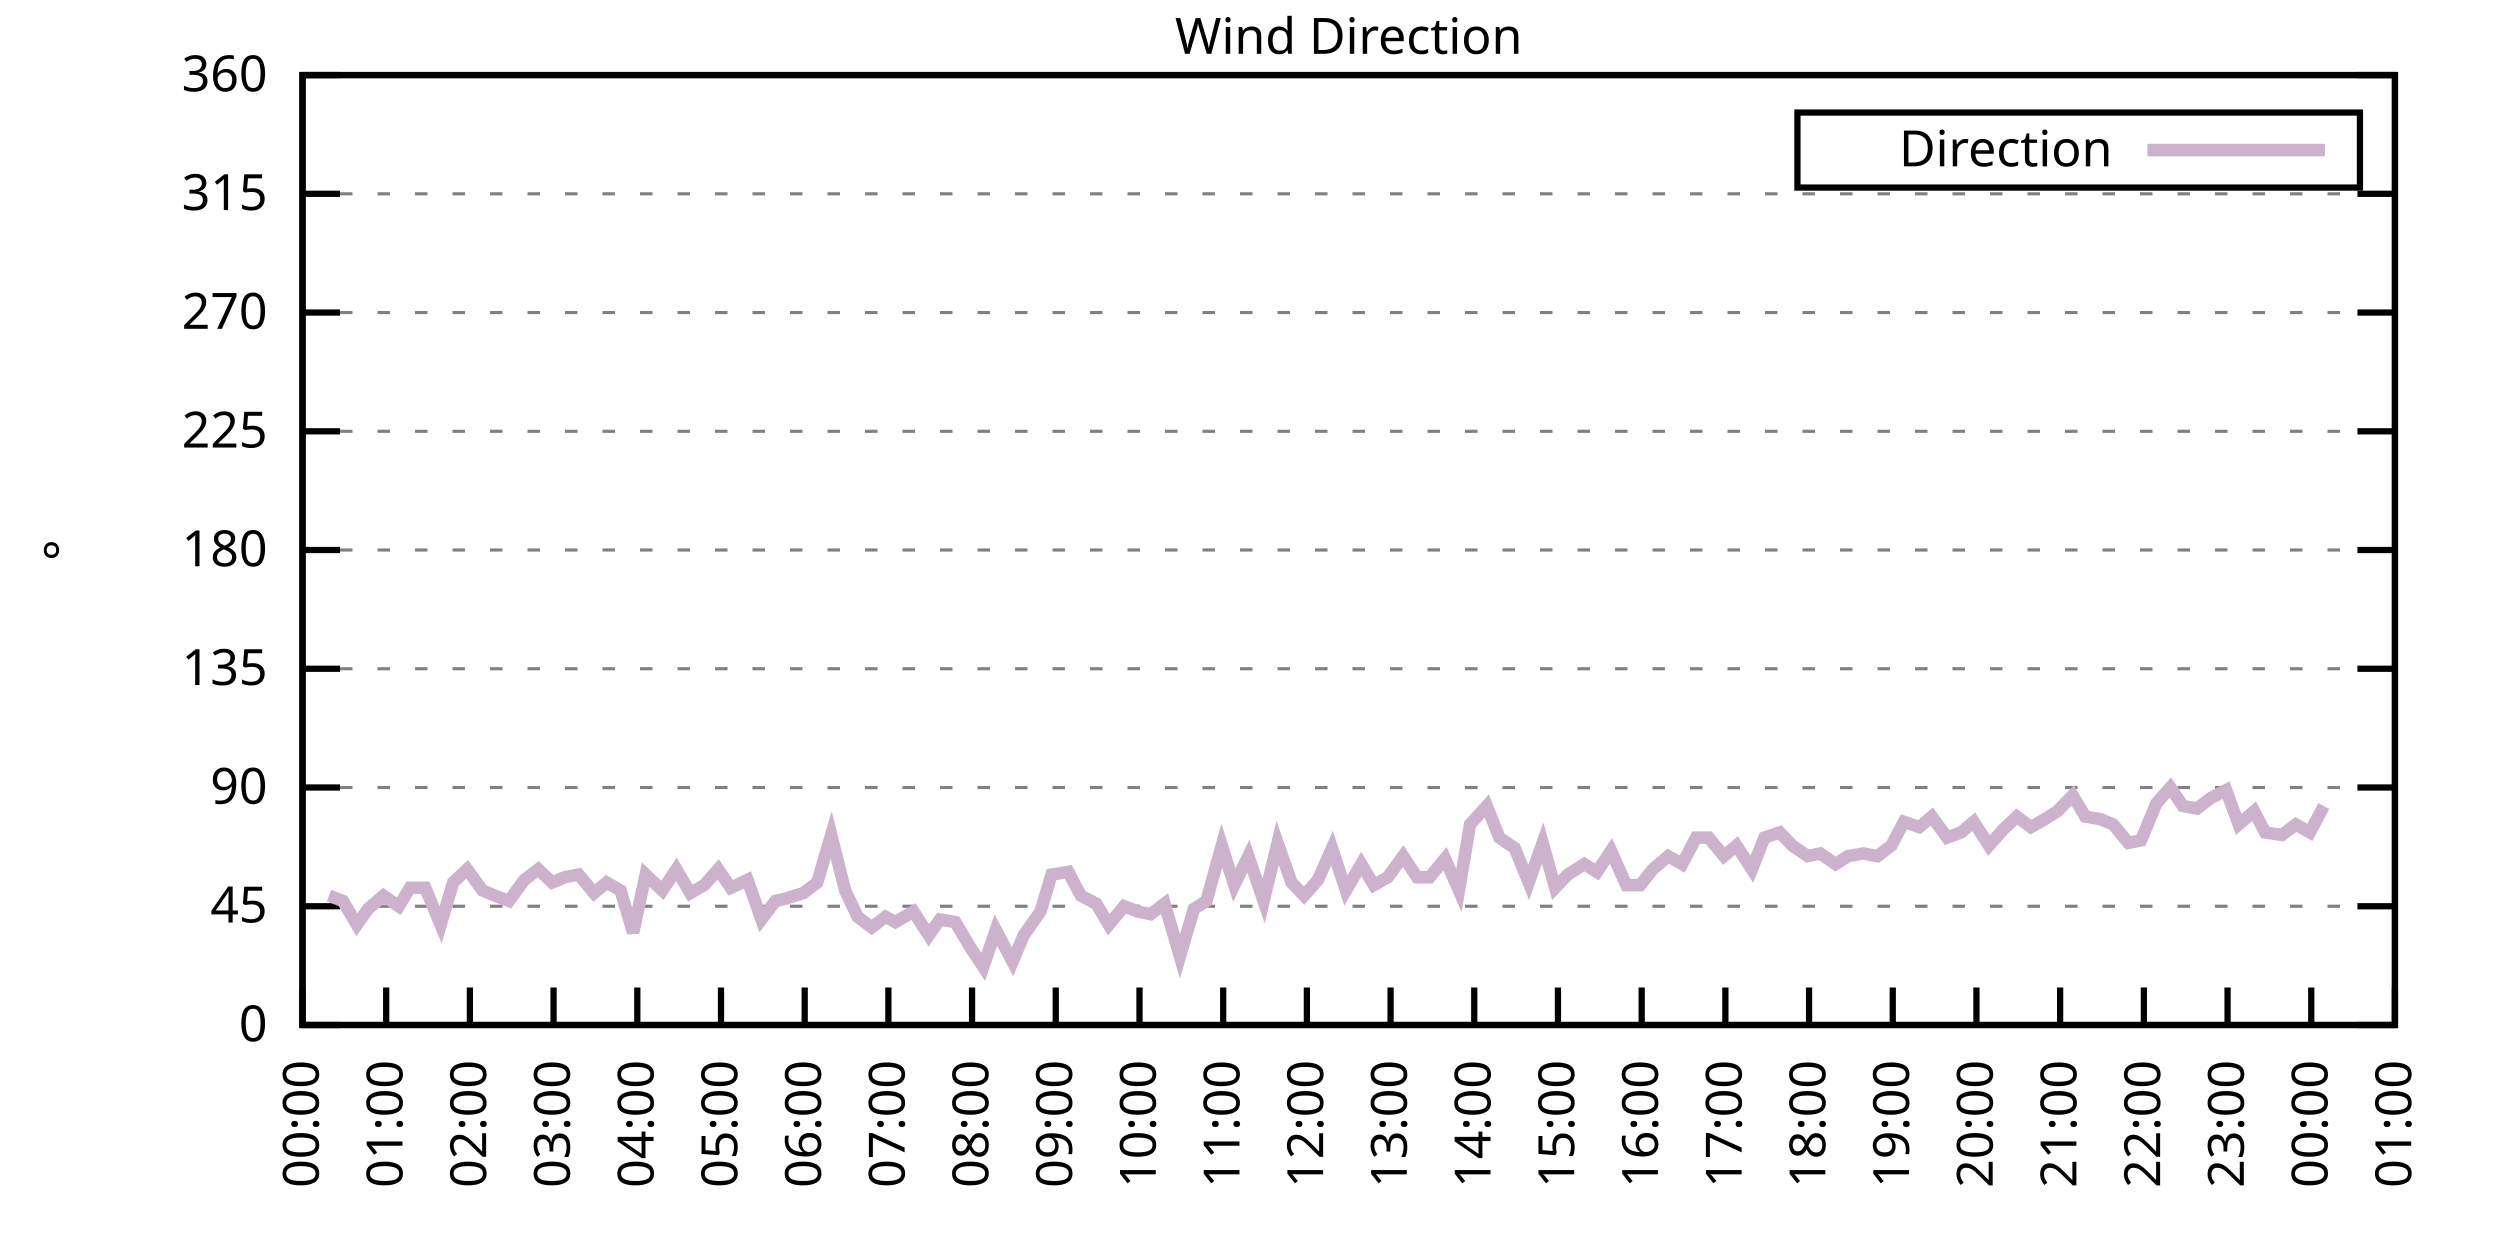
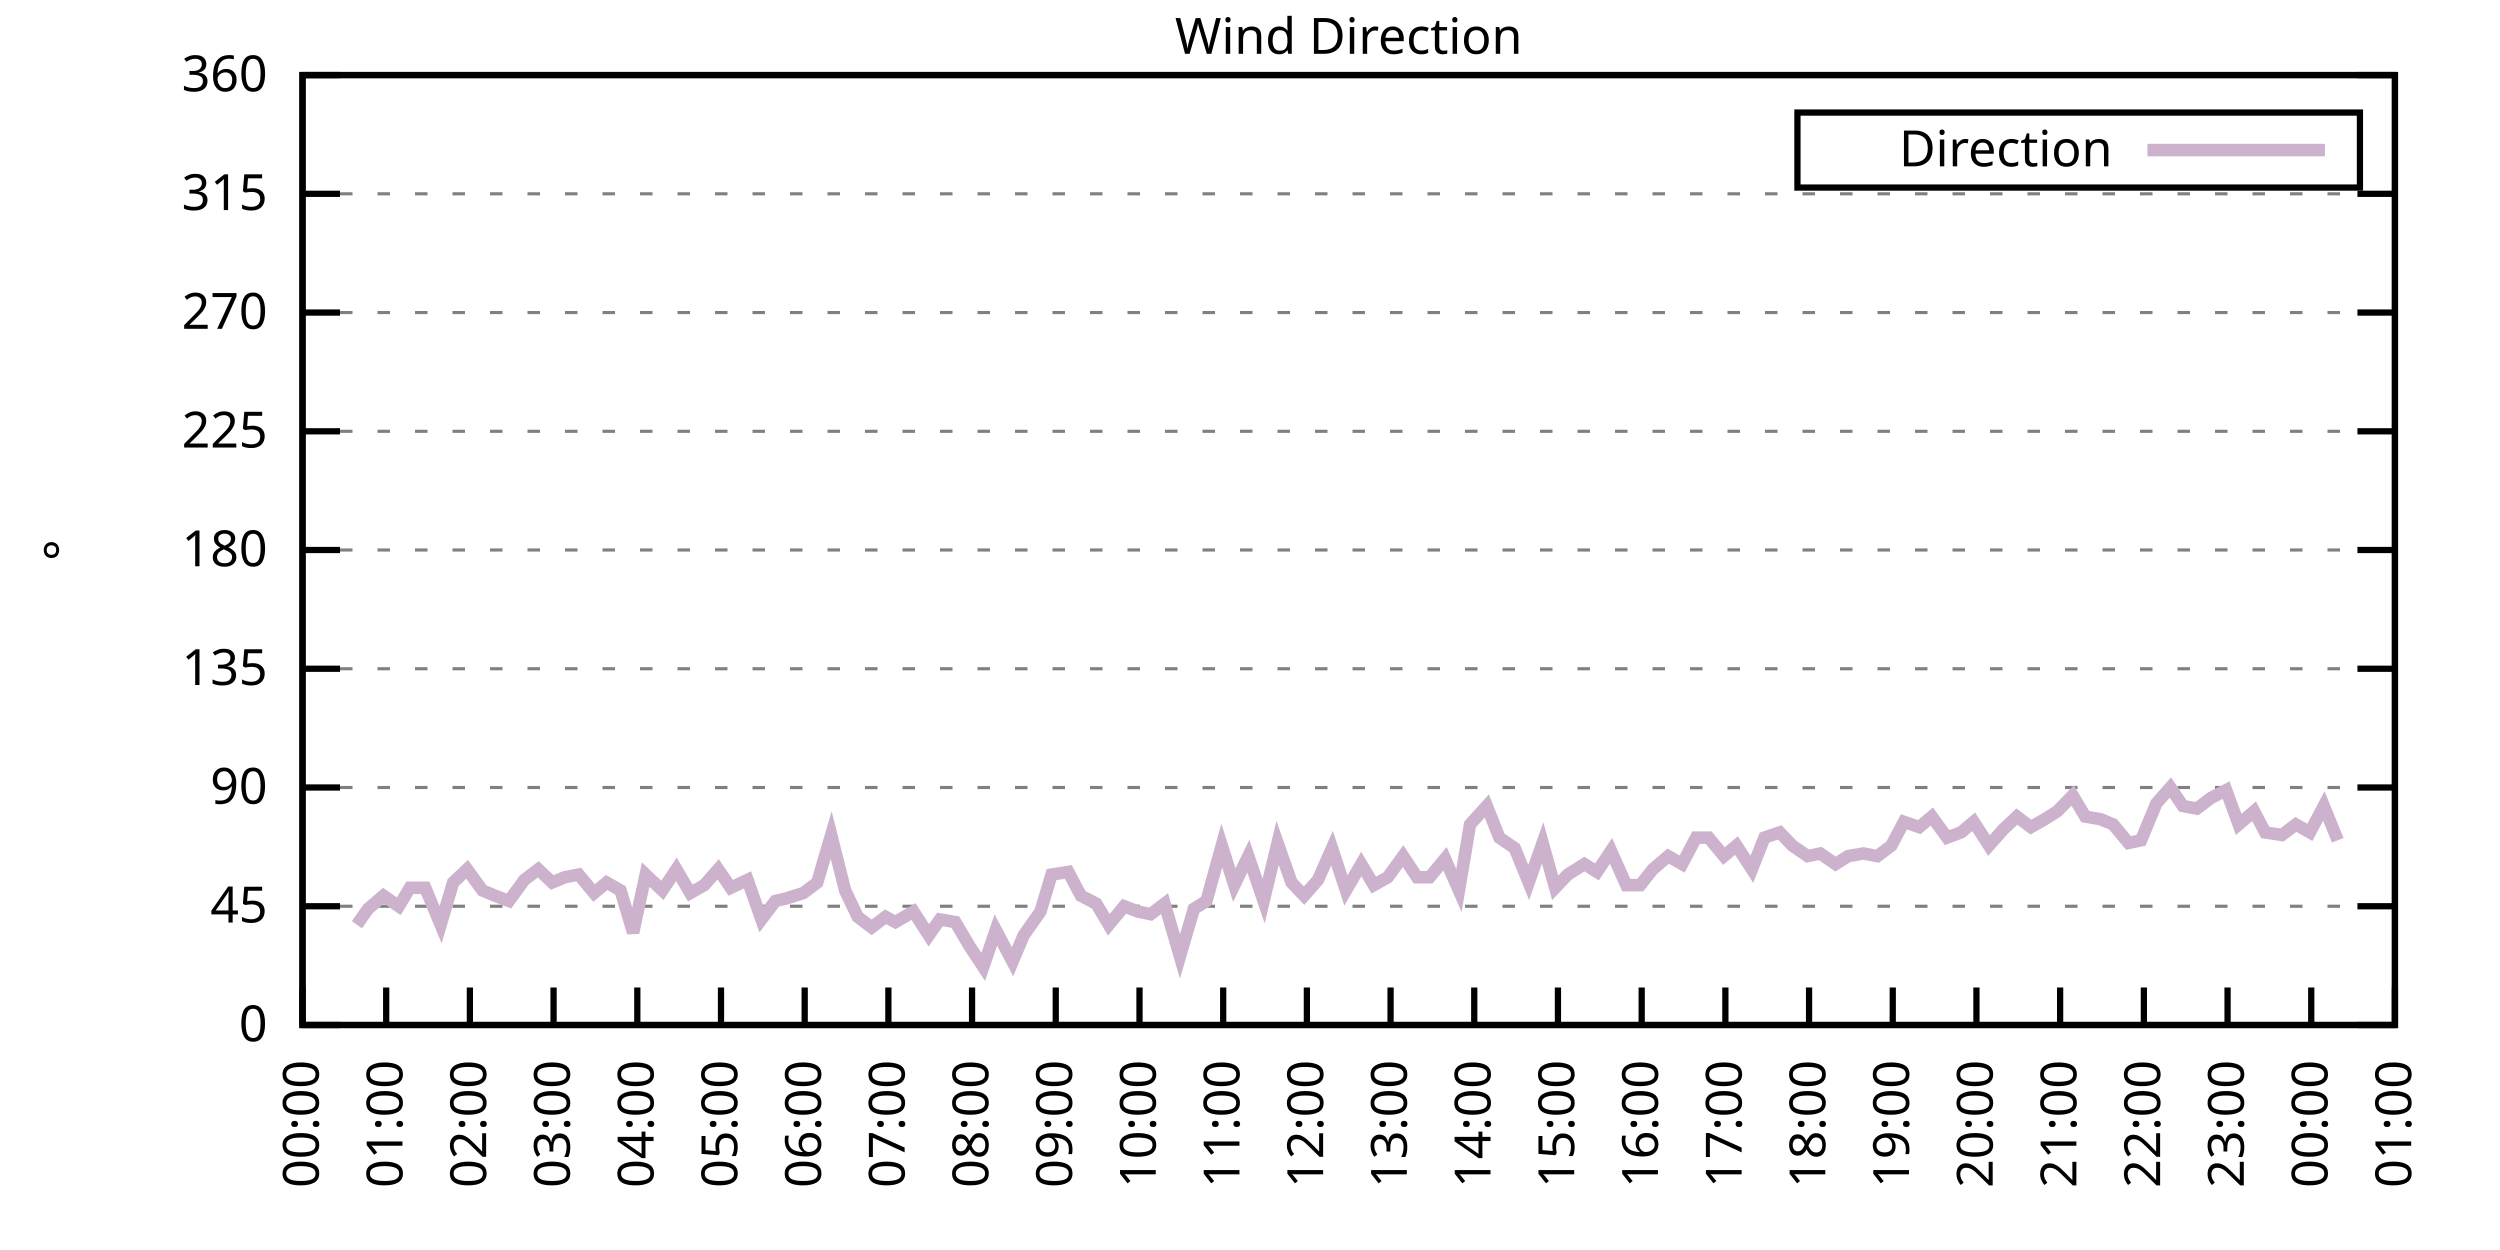
<svg xmlns="http://www.w3.org/2000/svg" xmlns:xlink="http://www.w3.org/1999/xlink" width="400" height="200" viewBox="0 0 400 200">
  <g id="gnuplot_canvas">
    <rect x="0" y="0" width="400" height="200" fill="none" />
    <defs>
      <circle id="gpDot" r="0.5" stroke-width="0.5" stroke="currentColor" />
      <path id="gpPt0" stroke-width="0.333" stroke="currentColor" d="M-1,0 h2 M0,-1 v2" />
      <path id="gpPt1" stroke-width="0.333" stroke="currentColor" d="M-1,-1 L1,1 M1,-1 L-1,1" />
      <path id="gpPt2" stroke-width="0.333" stroke="currentColor" d="M-1,0 L1,0 M0,-1 L0,1 M-1,-1 L1,1 M-1,1 L1,-1" />
      <rect id="gpPt3" stroke-width="0.333" stroke="currentColor" x="-1" y="-1" width="2" height="2" />
      <rect id="gpPt4" stroke-width="0.333" stroke="currentColor" fill="currentColor" x="-1" y="-1" width="2" height="2" />
      <circle id="gpPt5" stroke-width="0.333" stroke="currentColor" cx="0" cy="0" r="1" />
      <use xlink:href="#gpPt5" id="gpPt6" fill="currentColor" stroke="none" />
      <path id="gpPt7" stroke-width="0.333" stroke="currentColor" d="M0,-1.33 L-1.33,0.67 L1.33,0.67 z" />
      <use xlink:href="#gpPt7" id="gpPt8" fill="currentColor" stroke="none" />
      <use xlink:href="#gpPt7" id="gpPt9" stroke="currentColor" transform="rotate(180)" />
      <use xlink:href="#gpPt9" id="gpPt10" fill="currentColor" stroke="none" />
      <use xlink:href="#gpPt3" id="gpPt11" stroke="currentColor" transform="rotate(45)" />
      <use xlink:href="#gpPt11" id="gpPt12" fill="currentColor" stroke="none" />
      <path id="gpPt13" stroke-width="0.333" stroke="currentColor" d="M0,1.330 L1.265,0.411 L0.782,-1.067 L-0.782,-1.076 L-1.265,0.411 z" />
      <use xlink:href="#gpPt13" id="gpPt14" fill="currentColor" stroke="none" />
      <filter id="textbox" filterUnits="objectBoundingBox" x="0" y="0" height="1" width="1">
        <feFlood flood-color="white" flood-opacity="1" result="bgnd" />
        <feComposite in="SourceGraphic" in2="bgnd" operator="atop" />
      </filter>
      <filter id="greybox" filterUnits="objectBoundingBox" x="0" y="0" height="1" width="1">
        <feFlood flood-color="lightgrey" flood-opacity="1" result="grey" />
        <feComposite in="SourceGraphic" in2="grey" operator="atop" />
      </filter>
    </defs>
    <g fill="none" color="white" stroke="currentColor" stroke-width="1.00" stroke-linecap="butt" stroke-linejoin="miter">
</g>
    <g fill="none" color="black" stroke="currentColor" stroke-width="1.00" stroke-linecap="butt" stroke-linejoin="miter">
      <g stroke="none" shape-rendering="crispEdges">
        <polygon fill="rgb(255, 255, 255)" points="48.40,164.00 383.18,164.00 383.18,12.02 48.40,12.02 " />
      </g>
    </g>
    <g fill="none" color="black" stroke="currentColor" stroke-width="1.00" stroke-linecap="butt" stroke-linejoin="miter">
</g>
    <g fill="none" color="black" stroke="black" stroke-width="0.50" stroke-linecap="butt" stroke-linejoin="miter">
</g>
    <g fill="none" color="gray" stroke="currentColor" stroke-width="0.50" stroke-linecap="butt" stroke-linejoin="miter">
      <path stroke="gray" stroke-dasharray="2,4" class="gridline" d="M48.40,164.00 L383.19,164.00  " />
    </g>
    <g fill="none" color="gray" stroke="gray" stroke-width="1.00" stroke-linecap="butt" stroke-linejoin="miter">
</g>
    <g fill="none" color="black" stroke="currentColor" stroke-width="1.00" stroke-linecap="butt" stroke-linejoin="miter">
      <path stroke="black" d="M48.40,164.00 L54.40,164.00 M383.19,164.00 L377.19,164.00  " />
      <g transform="translate(42.80,166.60)" stroke="none" fill="black" font-family="Sans" font-size="8.00" text-anchor="end">
        <text>
          <tspan font-family="Sans"> 0</tspan>
        </text>
      </g>
    </g>
    <g fill="none" color="black" stroke="currentColor" stroke-width="1.00" stroke-linecap="butt" stroke-linejoin="miter">
</g>
    <g fill="none" color="black" stroke="black" stroke-width="0.50" stroke-linecap="butt" stroke-linejoin="miter">
</g>
    <g fill="none" color="gray" stroke="currentColor" stroke-width="0.50" stroke-linecap="butt" stroke-linejoin="miter">
      <path stroke="gray" stroke-dasharray="2,4" class="gridline" d="M48.40,145.00 L383.19,145.00  " />
    </g>
    <g fill="none" color="gray" stroke="gray" stroke-width="1.00" stroke-linecap="butt" stroke-linejoin="miter">
</g>
    <g fill="none" color="black" stroke="currentColor" stroke-width="1.00" stroke-linecap="butt" stroke-linejoin="miter">
      <path stroke="black" d="M48.40,145.00 L54.40,145.00 M383.19,145.00 L377.19,145.00  " />
      <g transform="translate(42.80,147.60)" stroke="none" fill="black" font-family="Sans" font-size="8.00" text-anchor="end">
        <text>
          <tspan font-family="Sans"> 45</tspan>
        </text>
      </g>
    </g>
    <g fill="none" color="black" stroke="currentColor" stroke-width="1.00" stroke-linecap="butt" stroke-linejoin="miter">
</g>
    <g fill="none" color="black" stroke="black" stroke-width="0.50" stroke-linecap="butt" stroke-linejoin="miter">
</g>
    <g fill="none" color="gray" stroke="currentColor" stroke-width="0.50" stroke-linecap="butt" stroke-linejoin="miter">
      <path stroke="gray" stroke-dasharray="2,4" class="gridline" d="M48.40,126.00 L383.19,126.00  " />
    </g>
    <g fill="none" color="gray" stroke="gray" stroke-width="1.00" stroke-linecap="butt" stroke-linejoin="miter">
</g>
    <g fill="none" color="black" stroke="currentColor" stroke-width="1.00" stroke-linecap="butt" stroke-linejoin="miter">
      <path stroke="black" d="M48.40,126.00 L54.40,126.00 M383.19,126.00 L377.19,126.00  " />
      <g transform="translate(42.80,128.60)" stroke="none" fill="black" font-family="Sans" font-size="8.00" text-anchor="end">
        <text>
          <tspan font-family="Sans"> 90</tspan>
        </text>
      </g>
    </g>
    <g fill="none" color="black" stroke="currentColor" stroke-width="1.00" stroke-linecap="butt" stroke-linejoin="miter">
</g>
    <g fill="none" color="black" stroke="black" stroke-width="0.50" stroke-linecap="butt" stroke-linejoin="miter">
</g>
    <g fill="none" color="gray" stroke="currentColor" stroke-width="0.50" stroke-linecap="butt" stroke-linejoin="miter">
      <path stroke="gray" stroke-dasharray="2,4" class="gridline" d="M48.40,107.00 L383.19,107.00  " />
    </g>
    <g fill="none" color="gray" stroke="gray" stroke-width="1.00" stroke-linecap="butt" stroke-linejoin="miter">
</g>
    <g fill="none" color="black" stroke="currentColor" stroke-width="1.00" stroke-linecap="butt" stroke-linejoin="miter">
      <path stroke="black" d="M48.40,107.00 L54.40,107.00 M383.19,107.00 L377.19,107.00  " />
      <g transform="translate(42.80,109.60)" stroke="none" fill="black" font-family="Sans" font-size="8.00" text-anchor="end">
        <text>
          <tspan font-family="Sans"> 135</tspan>
        </text>
      </g>
    </g>
    <g fill="none" color="black" stroke="currentColor" stroke-width="1.00" stroke-linecap="butt" stroke-linejoin="miter">
</g>
    <g fill="none" color="black" stroke="black" stroke-width="0.50" stroke-linecap="butt" stroke-linejoin="miter">
</g>
    <g fill="none" color="gray" stroke="currentColor" stroke-width="0.50" stroke-linecap="butt" stroke-linejoin="miter">
      <path stroke="gray" stroke-dasharray="2,4" class="gridline" d="M48.40,88.00 L383.19,88.00  " />
    </g>
    <g fill="none" color="gray" stroke="gray" stroke-width="1.00" stroke-linecap="butt" stroke-linejoin="miter">
</g>
    <g fill="none" color="black" stroke="currentColor" stroke-width="1.00" stroke-linecap="butt" stroke-linejoin="miter">
      <path stroke="black" d="M48.40,88.00 L54.40,88.00 M383.19,88.00 L377.19,88.00  " />
      <g transform="translate(42.80,90.60)" stroke="none" fill="black" font-family="Sans" font-size="8.00" text-anchor="end">
        <text>
          <tspan font-family="Sans"> 180</tspan>
        </text>
      </g>
    </g>
    <g fill="none" color="black" stroke="currentColor" stroke-width="1.00" stroke-linecap="butt" stroke-linejoin="miter">
</g>
    <g fill="none" color="black" stroke="black" stroke-width="0.50" stroke-linecap="butt" stroke-linejoin="miter">
</g>
    <g fill="none" color="gray" stroke="currentColor" stroke-width="0.50" stroke-linecap="butt" stroke-linejoin="miter">
      <path stroke="gray" stroke-dasharray="2,4" class="gridline" d="M48.40,69.01 L383.19,69.01  " />
    </g>
    <g fill="none" color="gray" stroke="gray" stroke-width="1.00" stroke-linecap="butt" stroke-linejoin="miter">
</g>
    <g fill="none" color="black" stroke="currentColor" stroke-width="1.00" stroke-linecap="butt" stroke-linejoin="miter">
      <path stroke="black" d="M48.40,69.01 L54.40,69.01 M383.19,69.01 L377.19,69.01  " />
      <g transform="translate(42.80,71.61)" stroke="none" fill="black" font-family="Sans" font-size="8.00" text-anchor="end">
        <text>
          <tspan font-family="Sans"> 225</tspan>
        </text>
      </g>
    </g>
    <g fill="none" color="black" stroke="currentColor" stroke-width="1.00" stroke-linecap="butt" stroke-linejoin="miter">
</g>
    <g fill="none" color="black" stroke="black" stroke-width="0.50" stroke-linecap="butt" stroke-linejoin="miter">
</g>
    <g fill="none" color="gray" stroke="currentColor" stroke-width="0.50" stroke-linecap="butt" stroke-linejoin="miter">
      <path stroke="gray" stroke-dasharray="2,4" class="gridline" d="M48.40,50.01 L383.19,50.01  " />
    </g>
    <g fill="none" color="gray" stroke="gray" stroke-width="1.00" stroke-linecap="butt" stroke-linejoin="miter">
</g>
    <g fill="none" color="black" stroke="currentColor" stroke-width="1.00" stroke-linecap="butt" stroke-linejoin="miter">
      <path stroke="black" d="M48.40,50.01 L54.40,50.01 M383.19,50.01 L377.19,50.01  " />
      <g transform="translate(42.80,52.61)" stroke="none" fill="black" font-family="Sans" font-size="8.00" text-anchor="end">
        <text>
          <tspan font-family="Sans"> 270</tspan>
        </text>
      </g>
    </g>
    <g fill="none" color="black" stroke="currentColor" stroke-width="1.00" stroke-linecap="butt" stroke-linejoin="miter">
</g>
    <g fill="none" color="black" stroke="black" stroke-width="0.50" stroke-linecap="butt" stroke-linejoin="miter">
</g>
    <g fill="none" color="gray" stroke="currentColor" stroke-width="0.50" stroke-linecap="butt" stroke-linejoin="miter">
      <path stroke="gray" stroke-dasharray="2,4" class="gridline" d="M48.40,31.01 L383.19,31.01  " />
    </g>
    <g fill="none" color="gray" stroke="gray" stroke-width="1.00" stroke-linecap="butt" stroke-linejoin="miter">
</g>
    <g fill="none" color="black" stroke="currentColor" stroke-width="1.00" stroke-linecap="butt" stroke-linejoin="miter">
      <path stroke="black" d="M48.40,31.01 L54.40,31.01 M383.19,31.01 L377.19,31.01  " />
      <g transform="translate(42.80,33.61)" stroke="none" fill="black" font-family="Sans" font-size="8.00" text-anchor="end">
        <text>
          <tspan font-family="Sans"> 315</tspan>
        </text>
      </g>
    </g>
    <g fill="none" color="black" stroke="currentColor" stroke-width="1.00" stroke-linecap="butt" stroke-linejoin="miter">
</g>
    <g fill="none" color="black" stroke="black" stroke-width="0.50" stroke-linecap="butt" stroke-linejoin="miter">
</g>
    <g fill="none" color="gray" stroke="currentColor" stroke-width="0.50" stroke-linecap="butt" stroke-linejoin="miter">
      <path stroke="gray" stroke-dasharray="2,4" class="gridline" d="M48.40,12.01 L383.19,12.01  " />
    </g>
    <g fill="none" color="gray" stroke="gray" stroke-width="1.00" stroke-linecap="butt" stroke-linejoin="miter">
</g>
    <g fill="none" color="black" stroke="currentColor" stroke-width="1.00" stroke-linecap="butt" stroke-linejoin="miter">
      <path stroke="black" d="M48.40,12.01 L54.40,12.01 M383.19,12.01 L377.19,12.01  " />
      <g transform="translate(42.80,14.61)" stroke="none" fill="black" font-family="Sans" font-size="8.00" text-anchor="end">
        <text>
          <tspan font-family="Sans"> 360</tspan>
        </text>
      </g>
    </g>
    <g fill="none" color="black" stroke="currentColor" stroke-width="1.00" stroke-linecap="butt" stroke-linejoin="miter">
      <path stroke="black" d="M48.40,164.00 L48.40,158.00  " />
      <g transform="translate(51.00,169.60) rotate(270.00)" stroke="none" fill="black" font-family="Sans" font-size="8.00" text-anchor="end">
        <text>
          <tspan font-family="Sans">00:00</tspan>
        </text>
      </g>
    </g>
    <g fill="none" color="black" stroke="currentColor" stroke-width="1.00" stroke-linecap="butt" stroke-linejoin="miter">
      <path stroke="black" d="M61.79,164.00 L61.79,158.00  " />
      <g transform="translate(64.39,169.60) rotate(270.00)" stroke="none" fill="black" font-family="Sans" font-size="8.00" text-anchor="end">
        <text>
          <tspan font-family="Sans">01:00</tspan>
        </text>
      </g>
    </g>
    <g fill="none" color="black" stroke="currentColor" stroke-width="1.00" stroke-linecap="butt" stroke-linejoin="miter">
      <path stroke="black" d="M75.18,164.00 L75.18,158.00  " />
      <g transform="translate(77.78,169.60) rotate(270.00)" stroke="none" fill="black" font-family="Sans" font-size="8.00" text-anchor="end">
        <text>
          <tspan font-family="Sans">02:00</tspan>
        </text>
      </g>
    </g>
    <g fill="none" color="black" stroke="currentColor" stroke-width="1.00" stroke-linecap="butt" stroke-linejoin="miter">
      <path stroke="black" d="M88.57,164.00 L88.57,158.00  " />
      <g transform="translate(91.17,169.60) rotate(270.00)" stroke="none" fill="black" font-family="Sans" font-size="8.00" text-anchor="end">
        <text>
          <tspan font-family="Sans">03:00</tspan>
        </text>
      </g>
    </g>
    <g fill="none" color="black" stroke="currentColor" stroke-width="1.00" stroke-linecap="butt" stroke-linejoin="miter">
      <path stroke="black" d="M101.97,164.00 L101.97,158.00  " />
      <g transform="translate(104.57,169.60) rotate(270.00)" stroke="none" fill="black" font-family="Sans" font-size="8.00" text-anchor="end">
        <text>
          <tspan font-family="Sans">04:00</tspan>
        </text>
      </g>
    </g>
    <g fill="none" color="black" stroke="currentColor" stroke-width="1.00" stroke-linecap="butt" stroke-linejoin="miter">
      <path stroke="black" d="M115.36,164.00 L115.36,158.00  " />
      <g transform="translate(117.96,169.60) rotate(270.00)" stroke="none" fill="black" font-family="Sans" font-size="8.00" text-anchor="end">
        <text>
          <tspan font-family="Sans">05:00</tspan>
        </text>
      </g>
    </g>
    <g fill="none" color="black" stroke="currentColor" stroke-width="1.00" stroke-linecap="butt" stroke-linejoin="miter">
      <path stroke="black" d="M128.75,164.00 L128.75,158.00  " />
      <g transform="translate(131.35,169.60) rotate(270.00)" stroke="none" fill="black" font-family="Sans" font-size="8.00" text-anchor="end">
        <text>
          <tspan font-family="Sans">06:00</tspan>
        </text>
      </g>
    </g>
    <g fill="none" color="black" stroke="currentColor" stroke-width="1.00" stroke-linecap="butt" stroke-linejoin="miter">
      <path stroke="black" d="M142.14,164.00 L142.14,158.00  " />
      <g transform="translate(144.74,169.60) rotate(270.00)" stroke="none" fill="black" font-family="Sans" font-size="8.00" text-anchor="end">
        <text>
          <tspan font-family="Sans">07:00</tspan>
        </text>
      </g>
    </g>
    <g fill="none" color="black" stroke="currentColor" stroke-width="1.00" stroke-linecap="butt" stroke-linejoin="miter">
      <path stroke="black" d="M155.53,164.00 L155.53,158.00  " />
      <g transform="translate(158.13,169.60) rotate(270.00)" stroke="none" fill="black" font-family="Sans" font-size="8.00" text-anchor="end">
        <text>
          <tspan font-family="Sans">08:00</tspan>
        </text>
      </g>
    </g>
    <g fill="none" color="black" stroke="currentColor" stroke-width="1.00" stroke-linecap="butt" stroke-linejoin="miter">
      <path stroke="black" d="M168.92,164.00 L168.92,158.00  " />
      <g transform="translate(171.52,169.60) rotate(270.00)" stroke="none" fill="black" font-family="Sans" font-size="8.00" text-anchor="end">
        <text>
          <tspan font-family="Sans">09:00</tspan>
        </text>
      </g>
    </g>
    <g fill="none" color="black" stroke="currentColor" stroke-width="1.00" stroke-linecap="butt" stroke-linejoin="miter">
      <path stroke="black" d="M182.32,164.00 L182.32,158.00  " />
      <g transform="translate(184.92,169.60) rotate(270.00)" stroke="none" fill="black" font-family="Sans" font-size="8.00" text-anchor="end">
        <text>
          <tspan font-family="Sans">10:00</tspan>
        </text>
      </g>
    </g>
    <g fill="none" color="black" stroke="currentColor" stroke-width="1.00" stroke-linecap="butt" stroke-linejoin="miter">
      <path stroke="black" d="M195.71,164.00 L195.71,158.00  " />
      <g transform="translate(198.31,169.60) rotate(270.00)" stroke="none" fill="black" font-family="Sans" font-size="8.00" text-anchor="end">
        <text>
          <tspan font-family="Sans">11:00</tspan>
        </text>
      </g>
    </g>
    <g fill="none" color="black" stroke="currentColor" stroke-width="1.00" stroke-linecap="butt" stroke-linejoin="miter">
      <path stroke="black" d="M209.10,164.00 L209.10,158.00  " />
      <g transform="translate(211.70,169.60) rotate(270.00)" stroke="none" fill="black" font-family="Sans" font-size="8.00" text-anchor="end">
        <text>
          <tspan font-family="Sans">12:00</tspan>
        </text>
      </g>
    </g>
    <g fill="none" color="black" stroke="currentColor" stroke-width="1.00" stroke-linecap="butt" stroke-linejoin="miter">
      <path stroke="black" d="M222.49,164.00 L222.49,158.00  " />
      <g transform="translate(225.09,169.60) rotate(270.00)" stroke="none" fill="black" font-family="Sans" font-size="8.00" text-anchor="end">
        <text>
          <tspan font-family="Sans">13:00</tspan>
        </text>
      </g>
    </g>
    <g fill="none" color="black" stroke="currentColor" stroke-width="1.00" stroke-linecap="butt" stroke-linejoin="miter">
      <path stroke="black" d="M235.88,164.00 L235.88,158.00  " />
      <g transform="translate(238.48,169.60) rotate(270.00)" stroke="none" fill="black" font-family="Sans" font-size="8.00" text-anchor="end">
        <text>
          <tspan font-family="Sans">14:00</tspan>
        </text>
      </g>
    </g>
    <g fill="none" color="black" stroke="currentColor" stroke-width="1.00" stroke-linecap="butt" stroke-linejoin="miter">
      <path stroke="black" d="M249.27,164.00 L249.27,158.00  " />
      <g transform="translate(251.87,169.60) rotate(270.00)" stroke="none" fill="black" font-family="Sans" font-size="8.00" text-anchor="end">
        <text>
          <tspan font-family="Sans">15:00</tspan>
        </text>
      </g>
    </g>
    <g fill="none" color="black" stroke="currentColor" stroke-width="1.00" stroke-linecap="butt" stroke-linejoin="miter">
      <path stroke="black" d="M262.67,164.00 L262.67,158.00  " />
      <g transform="translate(265.27,169.60) rotate(270.00)" stroke="none" fill="black" font-family="Sans" font-size="8.00" text-anchor="end">
        <text>
          <tspan font-family="Sans">16:00</tspan>
        </text>
      </g>
    </g>
    <g fill="none" color="black" stroke="currentColor" stroke-width="1.00" stroke-linecap="butt" stroke-linejoin="miter">
      <path stroke="black" d="M276.06,164.00 L276.06,158.00  " />
      <g transform="translate(278.66,169.60) rotate(270.00)" stroke="none" fill="black" font-family="Sans" font-size="8.00" text-anchor="end">
        <text>
          <tspan font-family="Sans">17:00</tspan>
        </text>
      </g>
    </g>
    <g fill="none" color="black" stroke="currentColor" stroke-width="1.00" stroke-linecap="butt" stroke-linejoin="miter">
      <path stroke="black" d="M289.45,164.00 L289.45,158.00  " />
      <g transform="translate(292.05,169.60) rotate(270.00)" stroke="none" fill="black" font-family="Sans" font-size="8.00" text-anchor="end">
        <text>
          <tspan font-family="Sans">18:00</tspan>
        </text>
      </g>
    </g>
    <g fill="none" color="black" stroke="currentColor" stroke-width="1.00" stroke-linecap="butt" stroke-linejoin="miter">
      <path stroke="black" d="M302.84,164.00 L302.84,158.00  " />
      <g transform="translate(305.44,169.60) rotate(270.00)" stroke="none" fill="black" font-family="Sans" font-size="8.00" text-anchor="end">
        <text>
          <tspan font-family="Sans">19:00</tspan>
        </text>
      </g>
    </g>
    <g fill="none" color="black" stroke="currentColor" stroke-width="1.00" stroke-linecap="butt" stroke-linejoin="miter">
      <path stroke="black" d="M316.23,164.00 L316.23,158.00  " />
      <g transform="translate(318.83,169.60) rotate(270.00)" stroke="none" fill="black" font-family="Sans" font-size="8.00" text-anchor="end">
        <text>
          <tspan font-family="Sans">20:00</tspan>
        </text>
      </g>
    </g>
    <g fill="none" color="black" stroke="currentColor" stroke-width="1.00" stroke-linecap="butt" stroke-linejoin="miter">
      <path stroke="black" d="M329.62,164.00 L329.62,158.00  " />
      <g transform="translate(332.22,169.60) rotate(270.00)" stroke="none" fill="black" font-family="Sans" font-size="8.00" text-anchor="end">
        <text>
          <tspan font-family="Sans">21:00</tspan>
        </text>
      </g>
    </g>
    <g fill="none" color="black" stroke="currentColor" stroke-width="1.00" stroke-linecap="butt" stroke-linejoin="miter">
      <path stroke="black" d="M343.02,164.00 L343.02,158.00  " />
      <g transform="translate(345.62,169.60) rotate(270.00)" stroke="none" fill="black" font-family="Sans" font-size="8.00" text-anchor="end">
        <text>
          <tspan font-family="Sans">22:00</tspan>
        </text>
      </g>
    </g>
    <g fill="none" color="black" stroke="currentColor" stroke-width="1.00" stroke-linecap="butt" stroke-linejoin="miter">
      <path stroke="black" d="M356.41,164.00 L356.41,158.00  " />
      <g transform="translate(359.01,169.60) rotate(270.00)" stroke="none" fill="black" font-family="Sans" font-size="8.00" text-anchor="end">
        <text>
          <tspan font-family="Sans">23:00</tspan>
        </text>
      </g>
    </g>
    <g fill="none" color="black" stroke="currentColor" stroke-width="1.00" stroke-linecap="butt" stroke-linejoin="miter">
      <path stroke="black" d="M369.80,164.00 L369.80,158.00  " />
      <g transform="translate(372.40,169.60) rotate(270.00)" stroke="none" fill="black" font-family="Sans" font-size="8.00" text-anchor="end">
        <text>
          <tspan font-family="Sans">00:00</tspan>
        </text>
      </g>
    </g>
    <g fill="none" color="black" stroke="currentColor" stroke-width="1.00" stroke-linecap="butt" stroke-linejoin="miter">
      <path stroke="black" d="M383.19,164.00 L383.19,158.00  " />
      <g transform="translate(385.79,169.60) rotate(270.00)" stroke="none" fill="black" font-family="Sans" font-size="8.00" text-anchor="end">
        <text>
          <tspan font-family="Sans">01:00</tspan>
        </text>
      </g>
    </g>
    <g fill="none" color="black" stroke="currentColor" stroke-width="1.00" stroke-linecap="butt" stroke-linejoin="miter">
</g>
    <g fill="none" color="black" stroke="currentColor" stroke-width="1.00" stroke-linecap="butt" stroke-linejoin="miter">
      <path stroke="black" d="M48.40,12.01 L48.40,164.00 L383.19,164.00 L383.19,12.01 L48.40,12.01 Z  " />
    </g>
    <g fill="none" color="black" stroke="currentColor" stroke-width="1.00" stroke-linecap="butt" stroke-linejoin="miter">
</g>
    <g fill="none" color="black" stroke="currentColor" stroke-width="1.00" stroke-linecap="butt" stroke-linejoin="miter">
      <path stroke="black" d="M287.59,30.01 L287.59,18.01 L377.59,18.01 L377.59,30.01 L287.59,30.01 Z  " />
    </g>
    <g id="Wind_direction_plot_1">
      <g fill="none" color="white" stroke="black" stroke-width="2.00" stroke-linecap="butt" stroke-linejoin="miter">
</g>
      <g fill="none" color="black" stroke="currentColor" stroke-width="2.00" stroke-linecap="butt" stroke-linejoin="miter">
        <g transform="translate(337.99,26.61)" stroke="none" fill="black" font-family="Sans" font-size="8.00" text-anchor="end">
          <text>
            <tspan font-family="Sans">Direction</tspan>
          </text>
        </g>
      </g>
      <g fill="none" color="black" stroke="currentColor" stroke-width="2.00" stroke-linecap="butt" stroke-linejoin="miter">
-         <path stroke="rgb(204, 178, 204)" d="M343.59,24.01 L371.99,24.01 M52.64,143.31 L54.87,144.16 L57.10,147.96 L58.89,145.42 L61.35,143.31 L63.80,145.00   L65.59,142.05 L68.04,142.05 L70.50,147.96 L72.50,141.20 L74.74,139.09 L77.19,142.47 L79.20,143.31 L81.43,144.16   L83.89,140.78 L86.12,139.09 L88.35,141.20 L90.36,140.36 L92.59,139.93 L95.05,142.89 L97.06,141.20 L99.29,142.47   L101.30,149.22 L103.31,139.93 L105.98,142.47 L108.22,139.09 L110.45,142.89 L112.68,141.62 L114.91,139.09 L116.92,142.05   L119.60,140.78 L121.83,147.11 L124.06,144.16 L125.85,143.73 L128.53,142.89 L130.76,141.20 L132.99,133.60 L135.22,142.47   L137.23,146.69 L139.46,148.38 L141.69,146.69 L143.26,147.53 L146.16,145.85 L148.61,149.65 L150.40,147.11 L152.85,147.53   L155.09,151.33 L157.32,154.71 L159.33,148.80 L162.01,153.87 L163.79,149.65 L166.47,145.85 L168.25,139.93 L170.93,139.51   L172.94,143.31 L175.40,144.58 L177.41,147.96 L179.86,145.00 L182.09,145.85 L184.10,146.27 L186.33,144.58 L188.79,153.02   L191.02,145.42 L193.03,144.16 L195.48,135.29 L197.49,141.62 L199.73,136.98 L202.18,144.16 L204.41,134.87 L206.64,141.20   L208.65,143.31 L210.88,140.78 L213.12,135.71 L215.35,142.47 L217.80,138.25 L219.81,141.62 L222.04,140.36 L224.50,136.98   L226.73,140.36 L228.74,140.36 L231.20,137.40 L233.43,142.47 L235.21,131.91 L237.89,128.96 L239.90,134.02 L242.36,135.71   L244.59,141.20 L246.82,134.87 L248.83,142.05 L250.84,139.93 L253.51,138.25 L255.52,139.51 L257.76,136.14 L260.21,141.62   L262.44,141.62 L264.45,139.09 L266.91,136.98 L269.14,138.25 L271.37,134.02 L273.38,134.02 L275.83,136.98 L277.84,135.29   L280.30,139.09 L282.31,134.02 L284.76,133.18 L286.77,135.29 L289.23,136.98 L291.23,136.56 L293.69,138.25 L295.70,136.98   L298.15,136.56 L300.39,136.98 L302.62,135.29 L304.63,131.49 L307.08,132.34 L309.09,130.65 L311.54,134.02 L313.78,133.18   L315.79,131.49 L318.24,135.29 L320.47,132.76 L322.70,130.65 L324.94,132.34 L327.17,131.07 L329.18,129.80 L331.63,127.27   L333.64,130.65 L336.10,131.07 L338.10,131.91 L340.56,134.87 L342.57,134.45 L345.02,128.54 L347.26,126.00 L349.26,128.96   L351.50,129.38 L353.73,127.69 L356.18,126.42 L358.19,131.91 L360.65,129.80 L362.43,133.18 L365.11,133.60 L367.34,131.91   L369.58,133.18 L371.81,128.96  " />
+         <path stroke="rgb(204, 178, 204)" d="M343.59,24.01 L371.99,24.01 M57.10,147.96 L58.89,145.42 L61.35,143.31 L63.80,145.00 L65.59,142.05 L68.04,142.05   L70.50,147.96 L72.50,141.20 L74.74,139.09 L77.19,142.47 L79.20,143.31 L81.43,144.16 L83.89,140.78 L86.12,139.09   L88.35,141.20 L90.36,140.36 L92.59,139.93 L95.05,142.89 L97.06,141.20 L99.29,142.47 L101.30,149.22 L103.31,139.93   L105.98,142.47 L108.22,139.09 L110.45,142.89 L112.68,141.62 L114.91,139.09 L116.92,142.05 L119.60,140.78 L121.83,147.11   L124.06,144.16 L125.85,143.73 L128.53,142.89 L130.76,141.20 L132.99,133.60 L135.22,142.47 L137.23,146.69 L139.46,148.38   L141.69,146.69 L143.26,147.53 L146.16,145.85 L148.61,149.65 L150.40,147.11 L152.85,147.53 L155.09,151.33 L157.32,154.71   L159.33,148.80 L162.01,153.87 L163.79,149.65 L166.47,145.85 L168.25,139.93 L170.93,139.51 L172.94,143.31 L175.40,144.58   L177.41,147.96 L179.86,145.00 L182.09,145.85 L184.10,146.27 L186.33,144.58 L188.79,153.02 L191.02,145.42 L193.03,144.16   L195.48,135.29 L197.49,141.62 L199.73,136.98 L202.18,144.16 L204.41,134.87 L206.64,141.20 L208.65,143.31 L210.88,140.78   L213.12,135.71 L215.35,142.47 L217.80,138.25 L219.81,141.62 L222.04,140.36 L224.50,136.98 L226.73,140.36 L228.74,140.36   L231.20,137.40 L233.43,142.47 L235.21,131.91 L237.89,128.96 L239.90,134.02 L242.36,135.71 L244.59,141.20 L246.82,134.87   L248.83,142.05 L250.84,139.93 L253.51,138.25 L255.52,139.51 L257.76,136.14 L260.21,141.62 L262.44,141.62 L264.45,139.09   L266.91,136.98 L269.14,138.25 L271.37,134.02 L273.38,134.02 L275.83,136.98 L277.84,135.29 L280.30,139.09 L282.31,134.02   L284.76,133.18 L286.77,135.29 L289.23,136.98 L291.23,136.56 L293.69,138.25 L295.70,136.98 L298.15,136.56 L300.39,136.98   L302.62,135.29 L304.63,131.49 L307.08,132.34 L309.09,130.65 L311.54,134.02 L313.78,133.18 L315.79,131.49 L318.24,135.29   L320.47,132.76 L322.70,130.65 L324.94,132.34 L327.17,131.07 L329.18,129.80 L331.63,127.27 L333.64,130.65 L336.10,131.07   L338.10,131.91 L340.56,134.87 L342.57,134.45 L345.02,128.54 L347.26,126.00 L349.26,128.96 L351.50,129.38 L353.73,127.69   L356.18,126.42 L358.19,131.91 L360.65,129.80 L362.43,133.18 L365.11,133.60 L367.34,131.91 L369.58,133.18 L371.81,128.96   L374.04,134.45  " />
      </g>
    </g>
    <g fill="none" color="black" stroke="currentColor" stroke-width="2.00" stroke-linecap="butt" stroke-linejoin="miter">
</g>
    <g fill="none" color="black" stroke="black" stroke-width="1.00" stroke-linecap="butt" stroke-linejoin="miter">
</g>
    <g fill="none" color="black" stroke="currentColor" stroke-width="1.00" stroke-linecap="butt" stroke-linejoin="miter">
      <path stroke="black" d="M48.40,12.01 L48.40,164.00 L383.19,164.00 L383.19,12.01 L48.40,12.01 Z  " />
      <g transform="translate(12.80,88.01) rotate(270.00)" stroke="none" fill="black" font-family="Sans" font-size="8.00" text-anchor="middle">
        <text>
          <tspan font-family="Sans">°</tspan>
        </text>
      </g>
    </g>
    <g fill="none" color="black" stroke="currentColor" stroke-width="1.00" stroke-linecap="butt" stroke-linejoin="miter">
</g>
    <g fill="none" color="black" stroke="currentColor" stroke-width="1.00" stroke-linecap="butt" stroke-linejoin="miter">
      <g transform="translate(215.79,8.61)" stroke="none" fill="black" font-family="Sans" font-size="8.00" text-anchor="middle">
        <text>
          <tspan font-family="Sans">Wind Direction</tspan>
        </text>
      </g>
    </g>
    <g fill="none" color="black" stroke="currentColor" stroke-width="1.00" stroke-linecap="butt" stroke-linejoin="miter">
</g>
  </g>
</svg>
